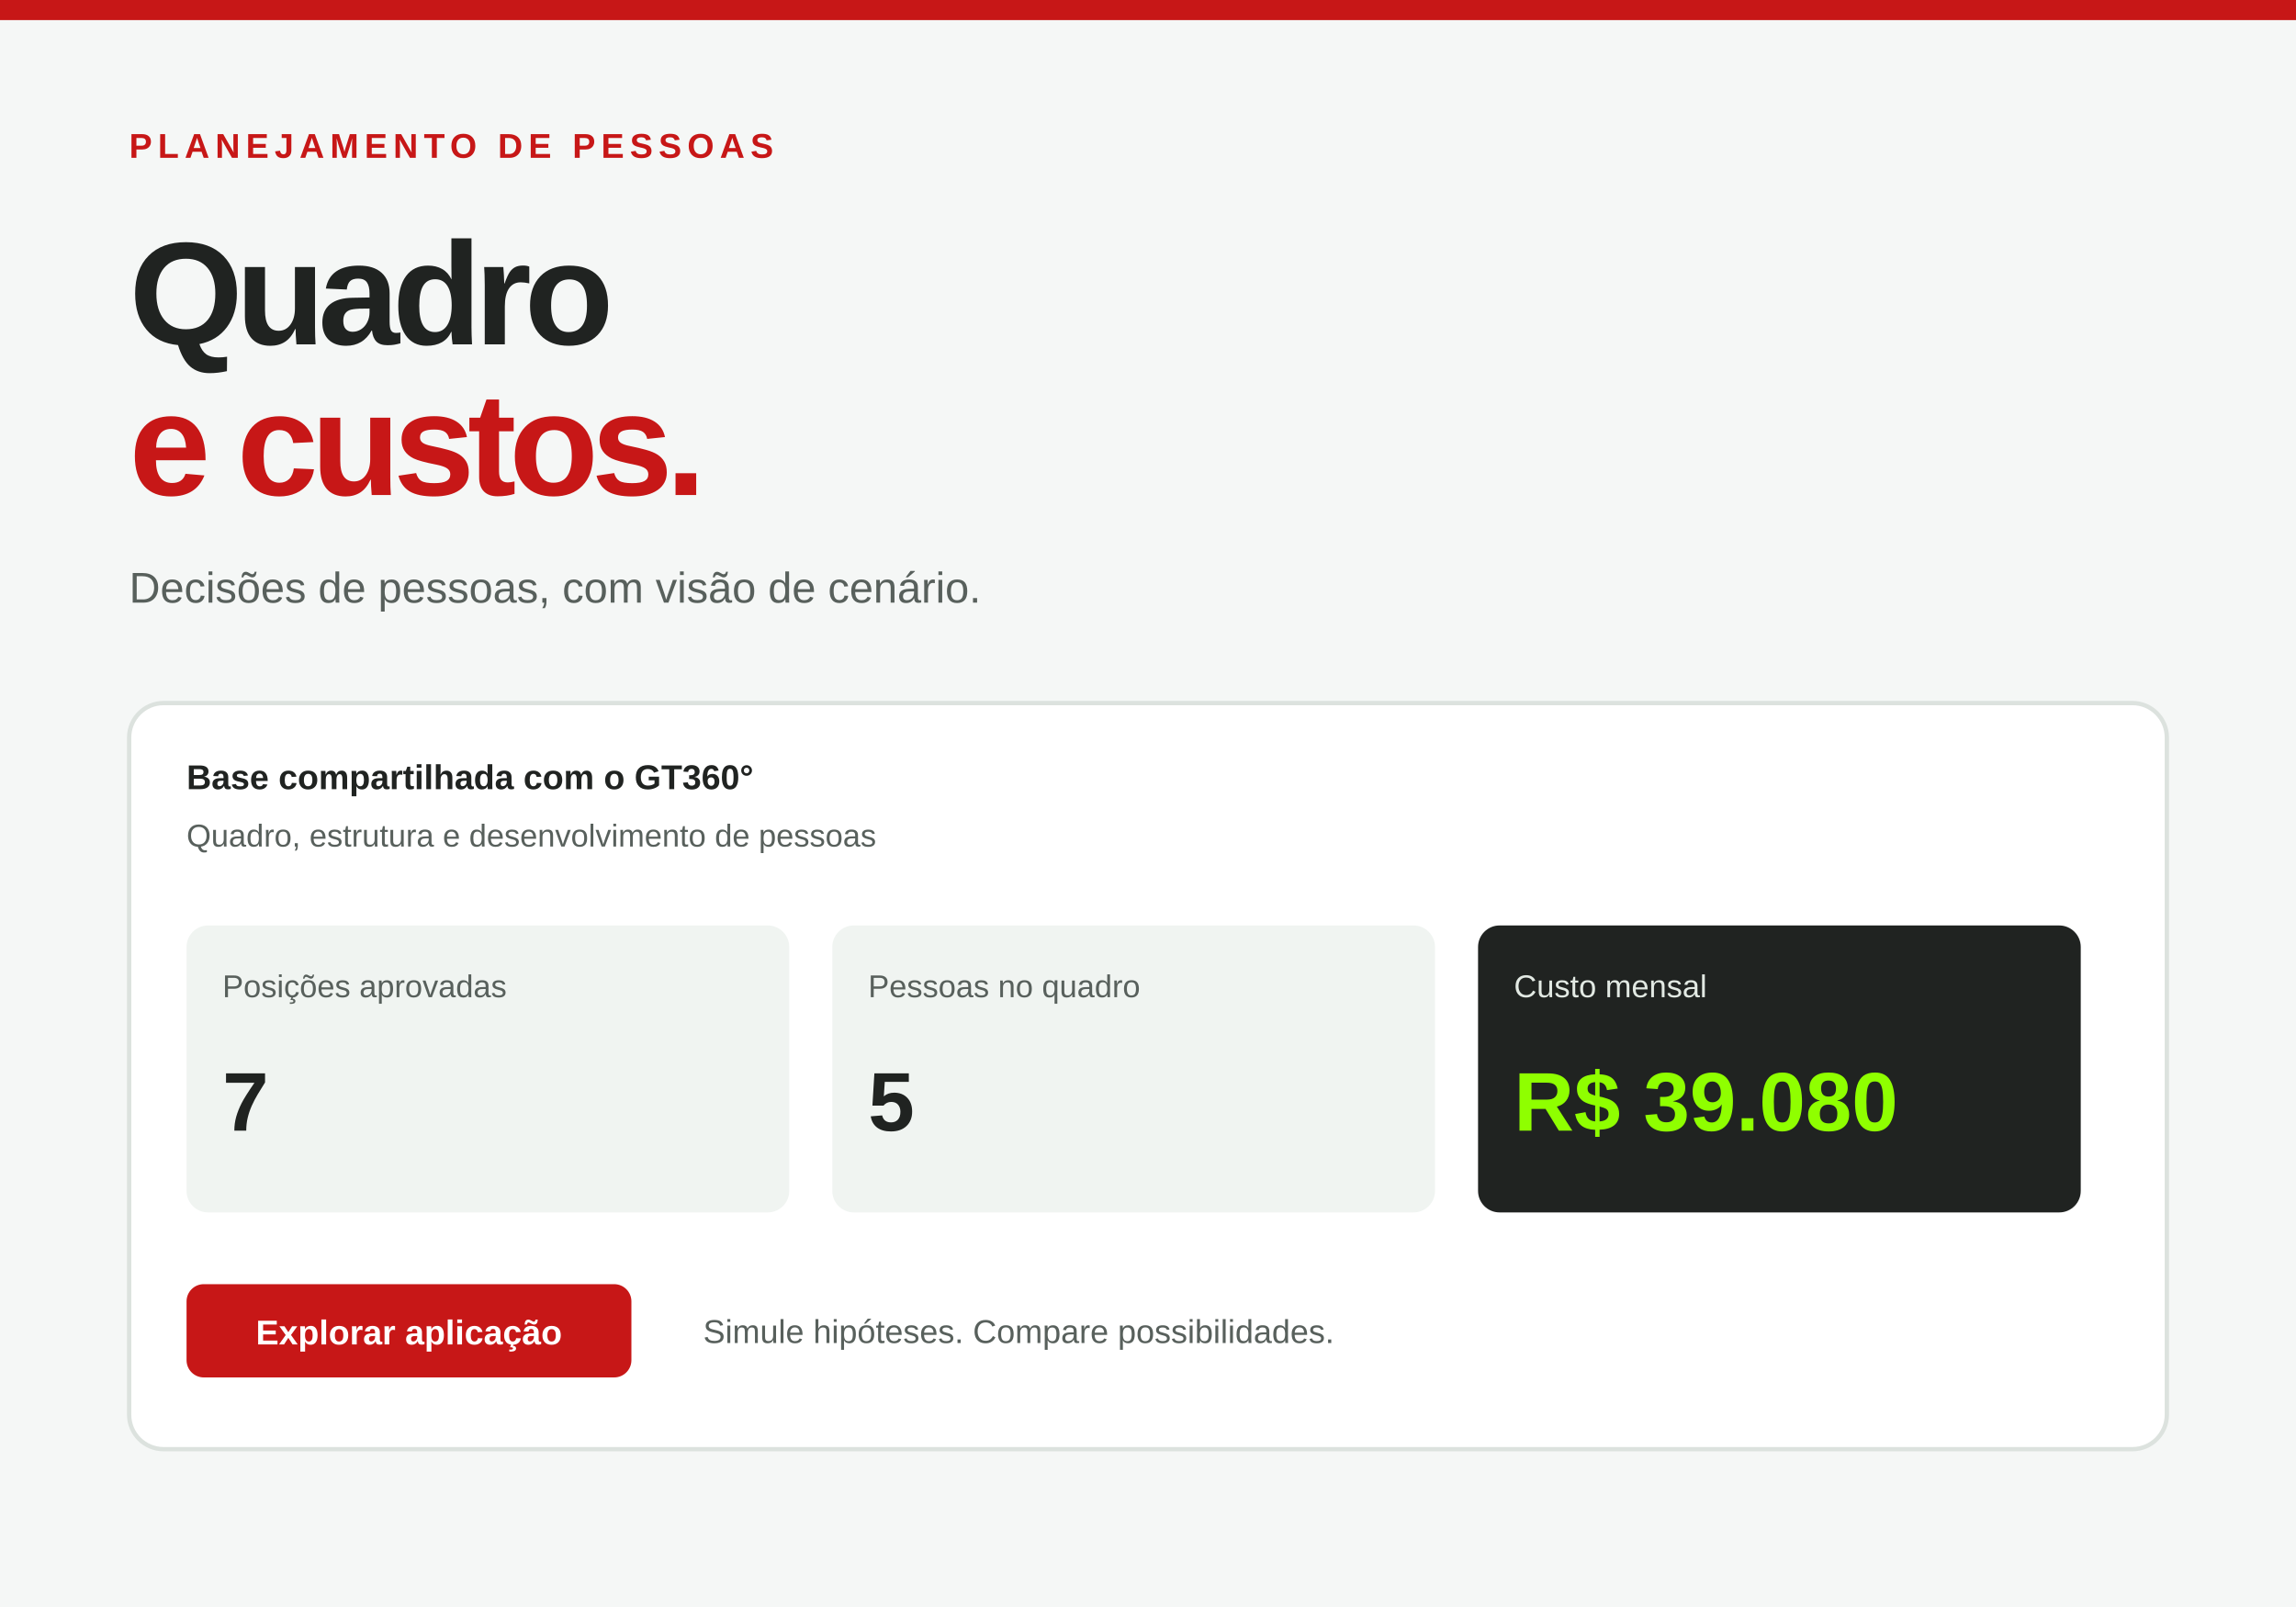
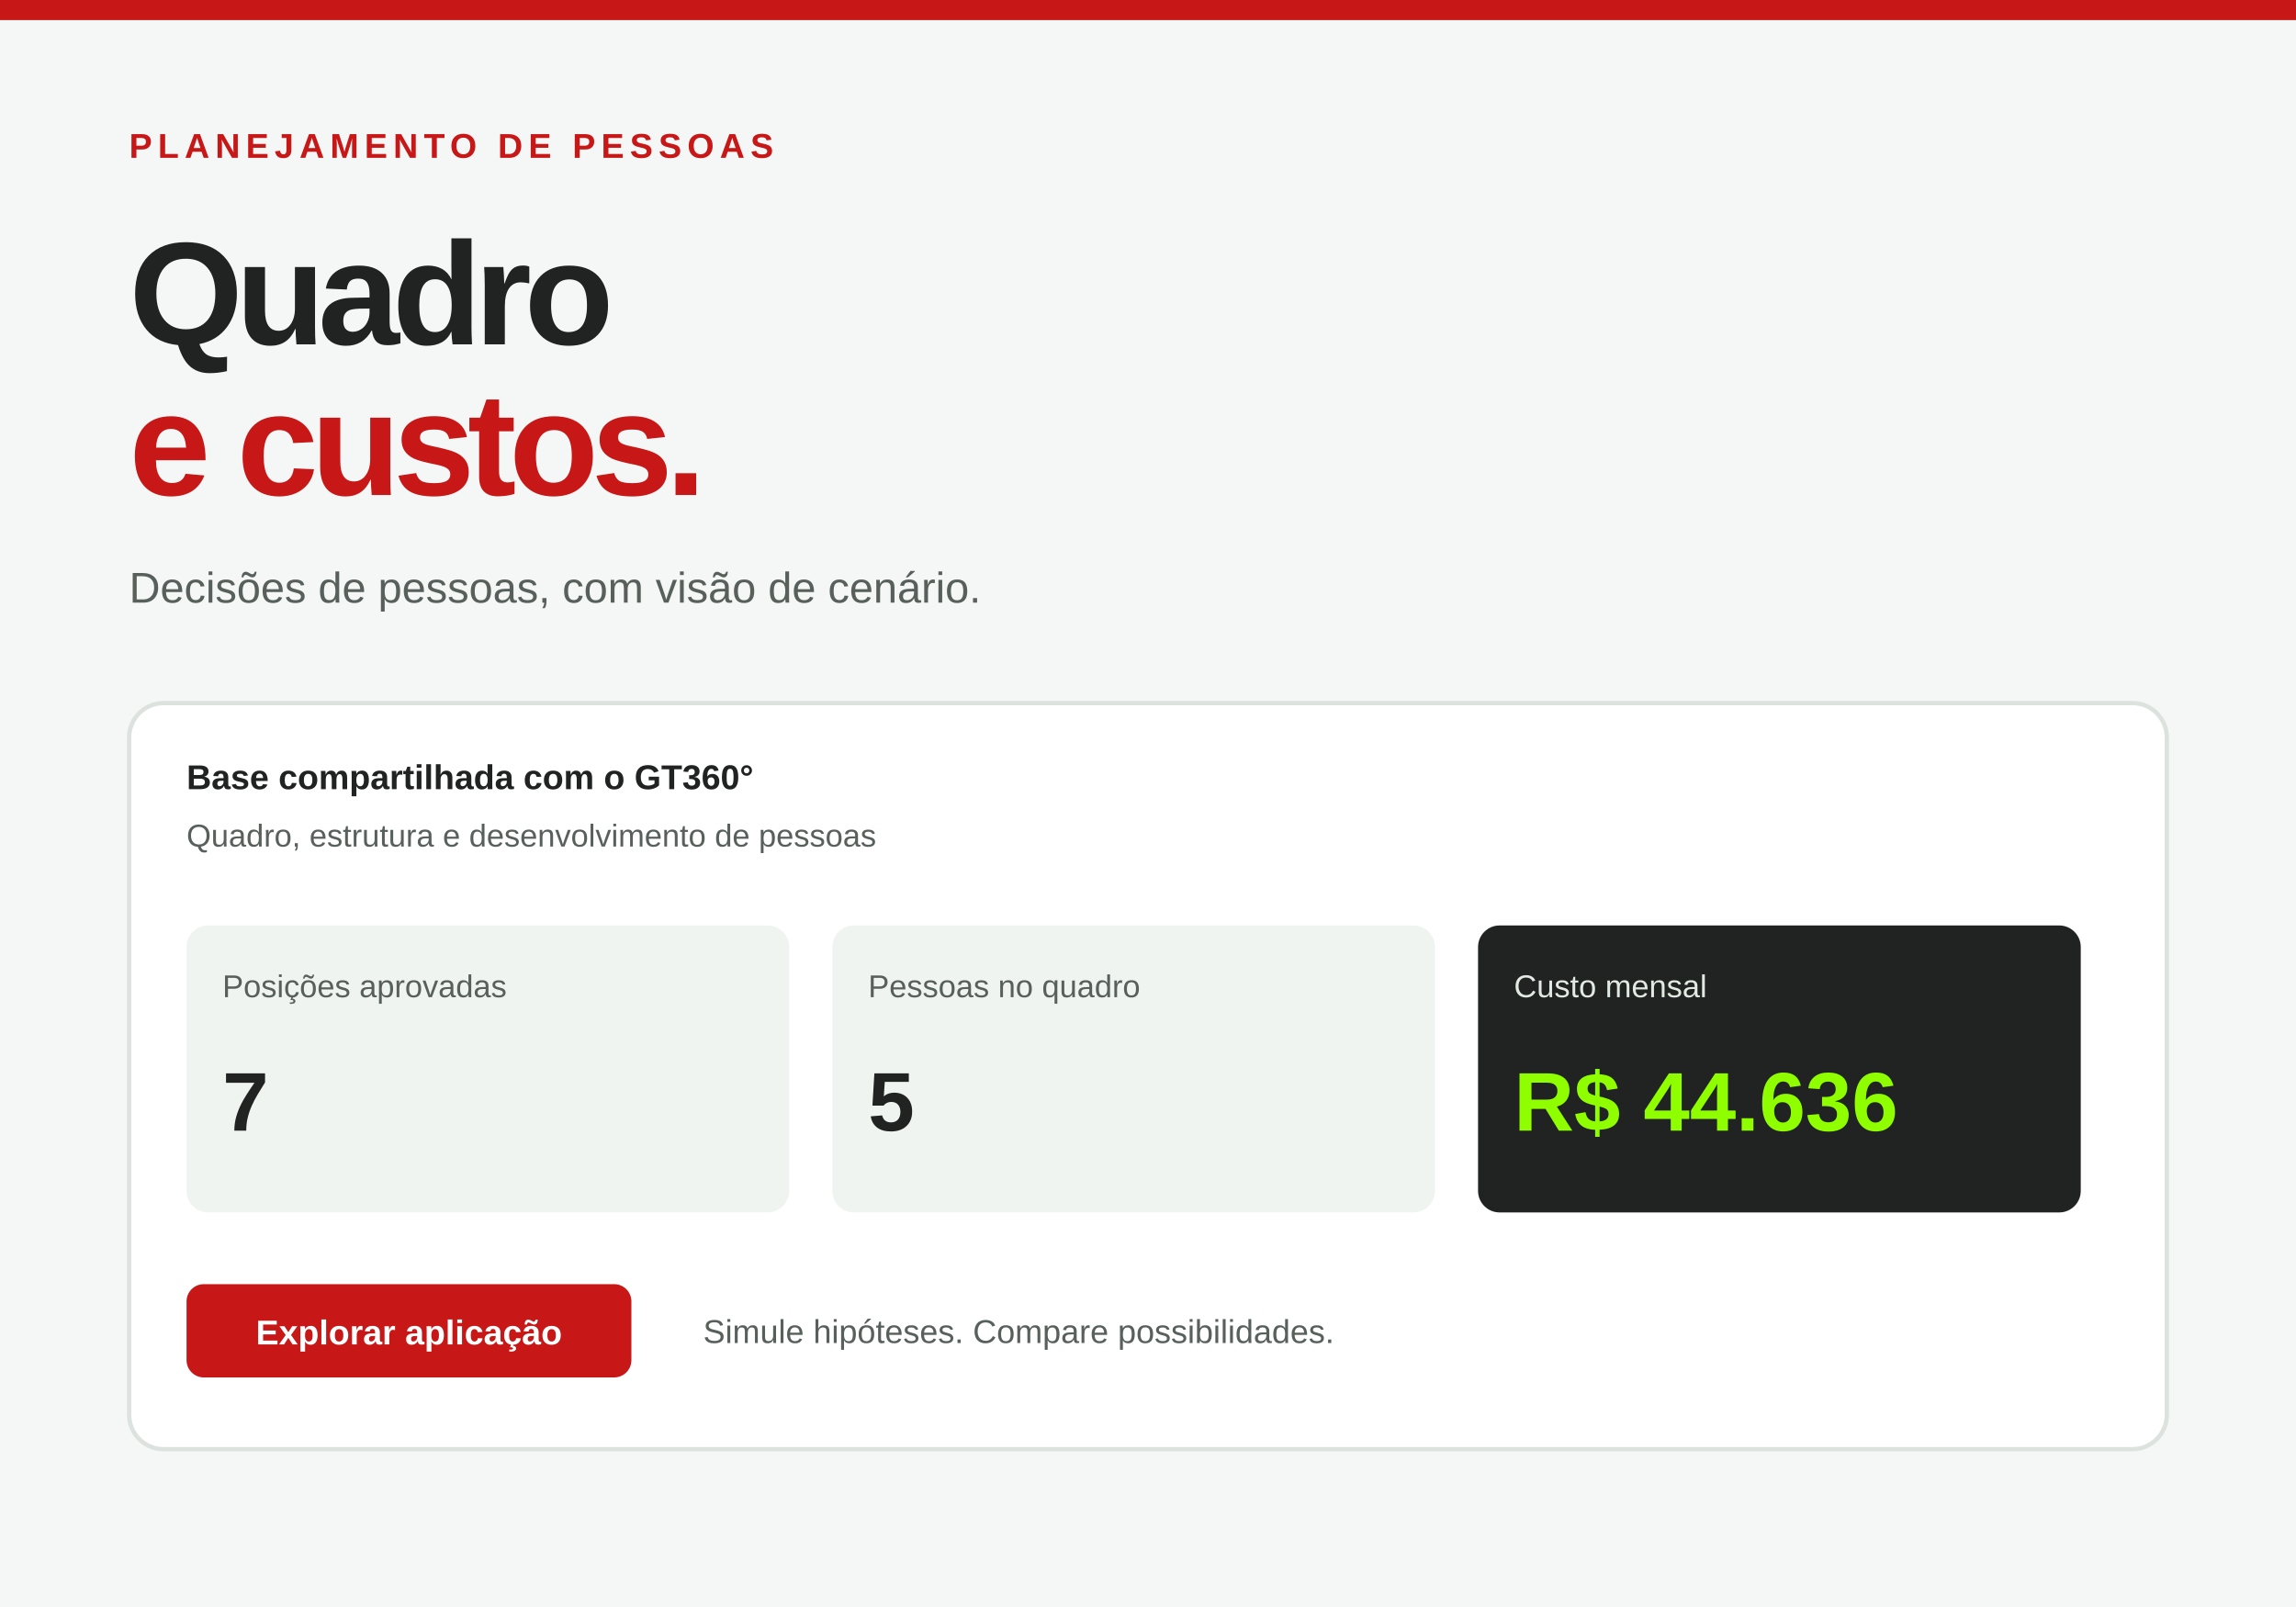
<svg xmlns="http://www.w3.org/2000/svg" width="1600" height="1120" viewBox="0 0 1600 1120" role="img" aria-labelledby="title desc">
  <rect width="1600" height="1120" fill="#f5f7f6" />
  <rect width="1600" height="14" fill="#c71717" />
  <text x="90" y="110" font-family="Arial,sans-serif" font-size="24" font-weight="700" letter-spacing="4" fill="#c71717">PLANEJAMENTO DE PESSOAS</text>
  <text x="90" y="240" font-family="Arial,sans-serif" font-size="102" font-weight="700" letter-spacing="-5" fill="#202321">Quadro</text>
  <text x="90" y="345" font-family="Arial,sans-serif" font-size="102" font-weight="700" letter-spacing="-5" fill="#c71717">e custos.</text>
  <text x="90" y="420" font-family="Arial,sans-serif" font-size="30" fill="#58605c">Decisões de pessoas, com visão de cenário.</text>
  <rect x="90" y="490" width="1420" height="520" rx="24" fill="white" stroke="#dce2de" stroke-width="3" />
  <text x="130" y="550" font-family="Arial,sans-serif" font-size="24" font-weight="700" fill="#202321">Base compartilhada com o GT360°</text>
  <text x="130" y="590" font-family="Arial,sans-serif" font-size="22" fill="#58605c">Quadro, estrutura e desenvolvimento de pessoas</text>
  <rect x="130" y="645" width="420" height="200" rx="15" fill="#f0f4f1" />
  <text x="155" y="695" font-family="Arial,sans-serif" font-size="22" fill="#58605c">Posições aprovadas</text>
  <text x="155" y="788" font-family="Arial,sans-serif" font-size="58" font-weight="700" fill="#202321">7</text>
  <rect x="580" y="645" width="420" height="200" rx="15" fill="#f0f4f1" />
  <text x="605" y="695" font-family="Arial,sans-serif" font-size="22" fill="#58605c">Pessoas no quadro</text>
  <text x="605" y="788" font-family="Arial,sans-serif" font-size="58" font-weight="700" fill="#202321">5</text>
  <rect x="1030" y="645" width="420" height="200" rx="15" fill="#202321" />
  <text x="1055" y="695" font-family="Arial,sans-serif" font-size="22" fill="#e2e9e3">Custo mensal</text>
-   <text x="1055" y="788" font-family="Arial,sans-serif" font-size="58" font-weight="700" fill="#8fff00">R$ 39.080</text>
+   <text x="1055" y="788" font-family="Arial,sans-serif" font-size="58" font-weight="700" fill="#8fff00">R$ 44.636</text>
  <rect x="130" y="895" width="310" height="65" rx="12" fill="#c71717" />
  <text x="285" y="937" text-anchor="middle" font-family="Arial,sans-serif" font-size="24" font-weight="700" fill="white">Explorar aplicação</text>
  <text x="490" y="936" font-family="Arial,sans-serif" font-size="23" fill="#58605c">Simule hipóteses. Compare possibilidades.</text>
</svg>
